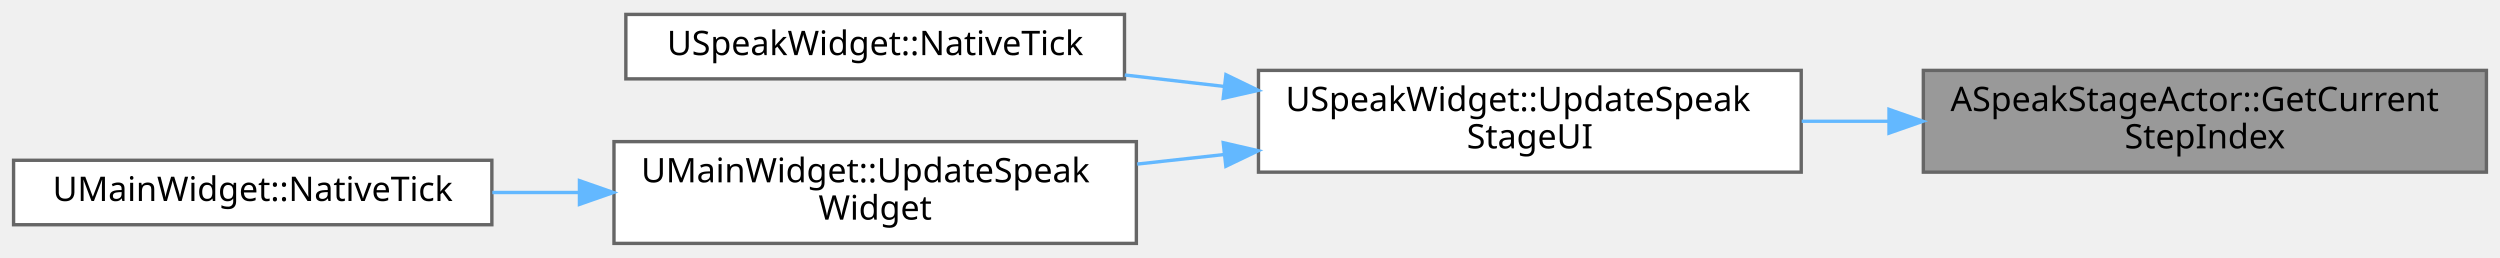
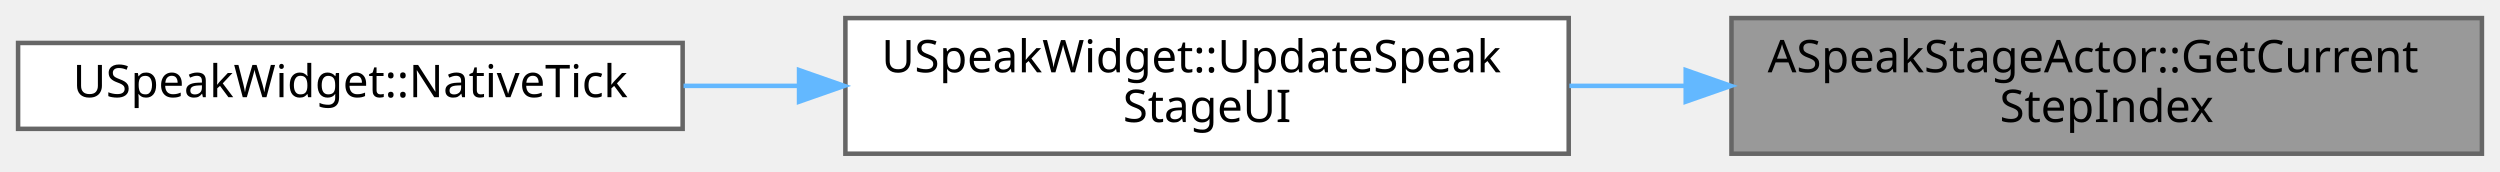
- <svg xmlns="http://www.w3.org/2000/svg" xmlns:xlink="http://www.w3.org/1999/xlink" width="737pt" height="76pt" viewBox="0.00 0.00 737.00 75.50">
-   <g id="graph0" class="graph" transform="scale(1 1) rotate(0) translate(4 71.5)">
+ <svg xmlns="http://www.w3.org/2000/svg" xmlns:xlink="http://www.w3.org/1999/xlink" width="553pt" height="38pt" viewBox="0.00 0.00 553.00 38.00">
+   <g id="graph0" class="graph" transform="scale(1 1) rotate(0) translate(4 34)">
    <g id="Node000001" class="node">
      <g id="a_Node000001">
        <a xlink:title="현재 단계 Getter">
-           <polygon fill="#999999" stroke="#666666" points="729,-51 563,-51 563,-21 729,-21 729,-51" />
-           <text text-anchor="start" x="571" y="-39" font-family="Malgun Gothic" font-size="10.00">ASpeakStageActor::GetCurrent</text>
-           <text text-anchor="middle" x="646" y="-28" font-family="Malgun Gothic" font-size="10.00">StepIndex</text>
+           <polygon fill="#999999" stroke="#666666" points="545,-30 379,-30 379,0 545,0 545,-30" />
+           <text text-anchor="start" x="387" y="-18" font-family="Malgun Gothic" font-size="10.00">ASpeakStageActor::GetCurrent</text>
+           <text text-anchor="middle" x="462" y="-7" font-family="Malgun Gothic" font-size="10.00">StepIndex</text>
        </a>
      </g>
    </g>
    <g id="Node000002" class="node">
      <g id="a_Node000002">
        <a xlink:href="classUSpeakWidget.html#a6163e11a27aad4e203236c1a47c906fb" target="_top" xlink:title="SpeakStage 상태를 UI에 반영">
-           <polygon fill="white" stroke="#666666" points="527,-51 367,-51 367,-21 527,-21 527,-51" />
-           <text text-anchor="start" x="375" y="-39" font-family="Malgun Gothic" font-size="10.00">USpeakWidget::UpdateSpeak</text>
-           <text text-anchor="middle" x="447" y="-28" font-family="Malgun Gothic" font-size="10.00">StageUI</text>
+           <polygon fill="white" stroke="#666666" points="343,-30 183,-30 183,0 343,0 343,-30" />
+           <text text-anchor="start" x="191" y="-18" font-family="Malgun Gothic" font-size="10.00">USpeakWidget::UpdateSpeak</text>
+           <text text-anchor="middle" x="263" y="-7" font-family="Malgun Gothic" font-size="10.00">StageUI</text>
        </a>
      </g>
    </g>
    <g id="edge1_Node000001_Node000002" class="edge">
      <g id="a_edge1_Node000001_Node000002">
        <a xlink:title=" ">
-           <path fill="none" stroke="#63b8ff" d="M552.84,-36C544.25,-36 535.6,-36 527.14,-36" />
-           <polygon fill="#63b8ff" stroke="#63b8ff" points="552.88,-39.5 562.88,-36 552.88,-32.5 552.88,-39.5" />
+           <path fill="none" stroke="#63b8ff" d="M368.84,-15C360.25,-15 351.6,-15 343.14,-15" />
+           <polygon fill="#63b8ff" stroke="#63b8ff" points="368.88,-18.5 378.88,-15 368.88,-11.5 368.88,-18.5" />
        </a>
      </g>
    </g>
    <g id="Node000003" class="node">
      <g id="a_Node000003">
        <a xlink:href="classUSpeakWidget.html#a3d2f0e0906055e1c2199da0de5012a33" target="_top" xlink:title="매 프레임 업데이트 (필요시)">
-           <polygon fill="white" stroke="#666666" points="327.5,-67.5 180.5,-67.5 180.5,-48.5 327.5,-48.5 327.5,-67.5" />
-           <text text-anchor="middle" x="254" y="-55.5" font-family="Malgun Gothic" font-size="10.00">USpeakWidget::NativeTick</text>
+           <polygon fill="white" stroke="#666666" points="147,-24.5 0,-24.5 0,-5.5 147,-5.5 147,-24.5" />
+           <text text-anchor="middle" x="73.5" y="-12.5" font-family="Malgun Gothic" font-size="10.00">USpeakWidget::NativeTick</text>
        </a>
      </g>
    </g>
    <g id="edge2_Node000002_Node000003" class="edge">
      <g id="a_edge2_Node000002_Node000003">
        <a xlink:title=" ">
-           <path fill="none" stroke="#63b8ff" d="M356.79,-46.28C347,-47.4 337.13,-48.54 327.58,-49.64" />
-           <polygon fill="#63b8ff" stroke="#63b8ff" points="357.4,-49.73 366.93,-45.11 356.6,-42.77 357.4,-49.73" />
-         </a>
-       </g>
-     </g>
-     <g id="Node000004" class="node">
-       <g id="a_Node000004">
-         <a xlink:href="classUMainWidget.html#aca756504843f51373e2c63f2bd1e1301" target="_top" xlink:title="SpeakWidget UI를 업데이트합니다.">
-           <polygon fill="white" stroke="#666666" points="331,-30 177,-30 177,0 331,0 331,-30" />
-           <text text-anchor="start" x="185" y="-18" font-family="Malgun Gothic" font-size="10.00">UMainWidget::UpdateSpeak</text>
-           <text text-anchor="middle" x="254" y="-7" font-family="Malgun Gothic" font-size="10.00">Widget</text>
-         </a>
-       </g>
-     </g>
-     <g id="edge3_Node000002_Node000004" class="edge">
-       <g id="a_edge3_Node000002_Node000004">
-         <a xlink:title=" ">
-           <path fill="none" stroke="#63b8ff" d="M356.91,-26.2C348.33,-25.26 339.68,-24.31 331.24,-23.38" />
-           <polygon fill="#63b8ff" stroke="#63b8ff" points="356.61,-29.69 366.93,-27.31 357.38,-22.73 356.61,-29.69" />
-         </a>
-       </g>
-     </g>
-     <g id="Node000005" class="node">
-       <g id="a_Node000005">
-         <a xlink:href="classUMainWidget.html#a3ccf5693518d42c8c33a350b9e739396" target="_top" xlink:title="매 프레임 호출되어 타이머를 업데이트합니다.">
-           <polygon fill="white" stroke="#666666" points="141,-24.5 0,-24.5 0,-5.5 141,-5.5 141,-24.5" />
-           <text text-anchor="middle" x="70.5" y="-12.5" font-family="Malgun Gothic" font-size="10.00">UMainWidget::NativeTick</text>
-         </a>
-       </g>
-     </g>
-     <g id="edge4_Node000004_Node000005" class="edge">
-       <g id="a_edge4_Node000004_Node000005">
-         <a xlink:title=" ">
-           <path fill="none" stroke="#63b8ff" d="M166.77,-15C158.17,-15 149.52,-15 141.13,-15" />
-           <polygon fill="#63b8ff" stroke="#63b8ff" points="166.82,-18.5 176.82,-15 166.82,-11.5 166.82,-18.5" />
+           <path fill="none" stroke="#63b8ff" d="M172.75,-15C164.19,-15 155.58,-15 147.2,-15" />
+           <polygon fill="#63b8ff" stroke="#63b8ff" points="172.75,-18.5 182.75,-15 172.75,-11.5 172.75,-18.5" />
        </a>
      </g>
    </g>
  </g>
</svg>
